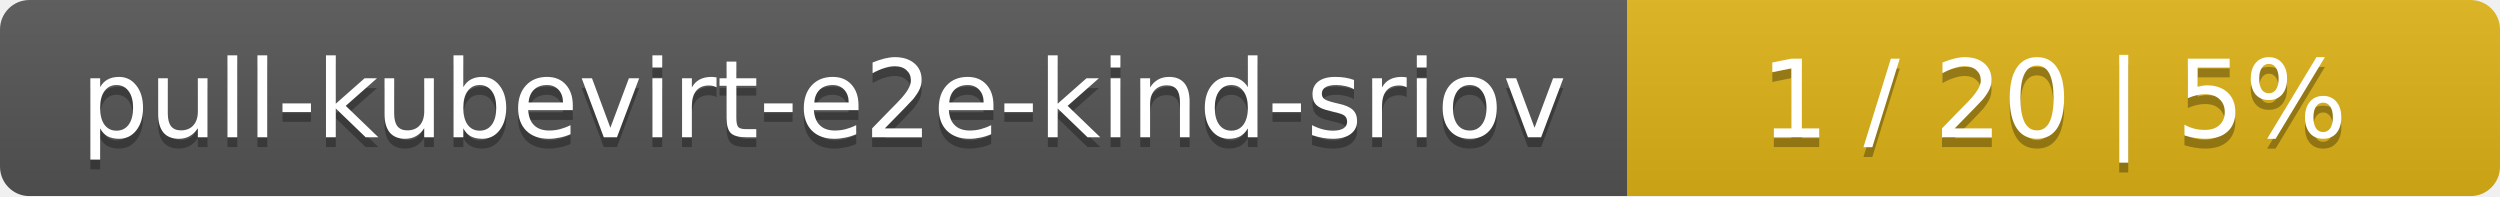
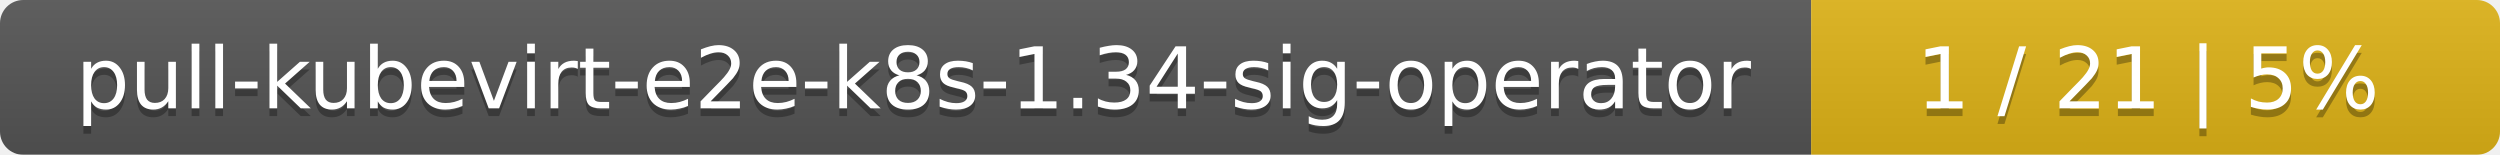
- <svg xmlns="http://www.w3.org/2000/svg" width="255" height="20">
+ <svg xmlns="http://www.w3.org/2000/svg" width="323" height="20">
  <linearGradient id="smooth" x2="0" y2="100%">
    <stop offset="0" stop-color="#bbb" stop-opacity=".1" />
    <stop offset="1" stop-opacity=".1" />
  </linearGradient>
  <mask id="round">
-     <rect width="255" height="20" rx="3" fill="#fff" />
+     <rect width="323" height="20" rx="3" fill="#fff" />
  </mask>
  <g mask="url(#round)">
-     <rect width="166" height="20" fill="#555" />
-     <rect x="166" width="89" height="20" fill="#dfb317" />
-     <rect width="255" height="20" fill="url(#smooth)" />
+     <rect width="234" height="20" fill="#555" />
+     <rect x="234" width="89" height="20" fill="#dfb317" />
+     <rect width="323" height="20" fill="url(#smooth)" />
  </g>
  <g fill="#fff" text-anchor="middle" font-family="DejaVu Sans,Verdana,Geneva,sans-serif" font-size="11">
-     <text x="84" y="15" fill="#010101" fill-opacity=".3">pull-kubevirt-e2e-kind-sriov</text>
-     <text x="84" y="14">pull-kubevirt-e2e-kind-sriov</text>
-     <text x="209.5" y="15" fill="#010101" fill-opacity=".3">1 / 20    |    5%</text>
-     <text x="209.5" y="14">1 / 20    |    5%</text>
+     <text x="118" y="15" fill="#010101" fill-opacity=".3">pull-kubevirt-e2e-k8s-1.34-sig-operator</text>
+     <text x="118" y="14">pull-kubevirt-e2e-k8s-1.34-sig-operator</text>
+     <text x="277.5" y="15" fill="#010101" fill-opacity=".3">1 / 21    |    5%</text>
+     <text x="277.5" y="14">1 / 21    |    5%</text>
  </g>
</svg>
